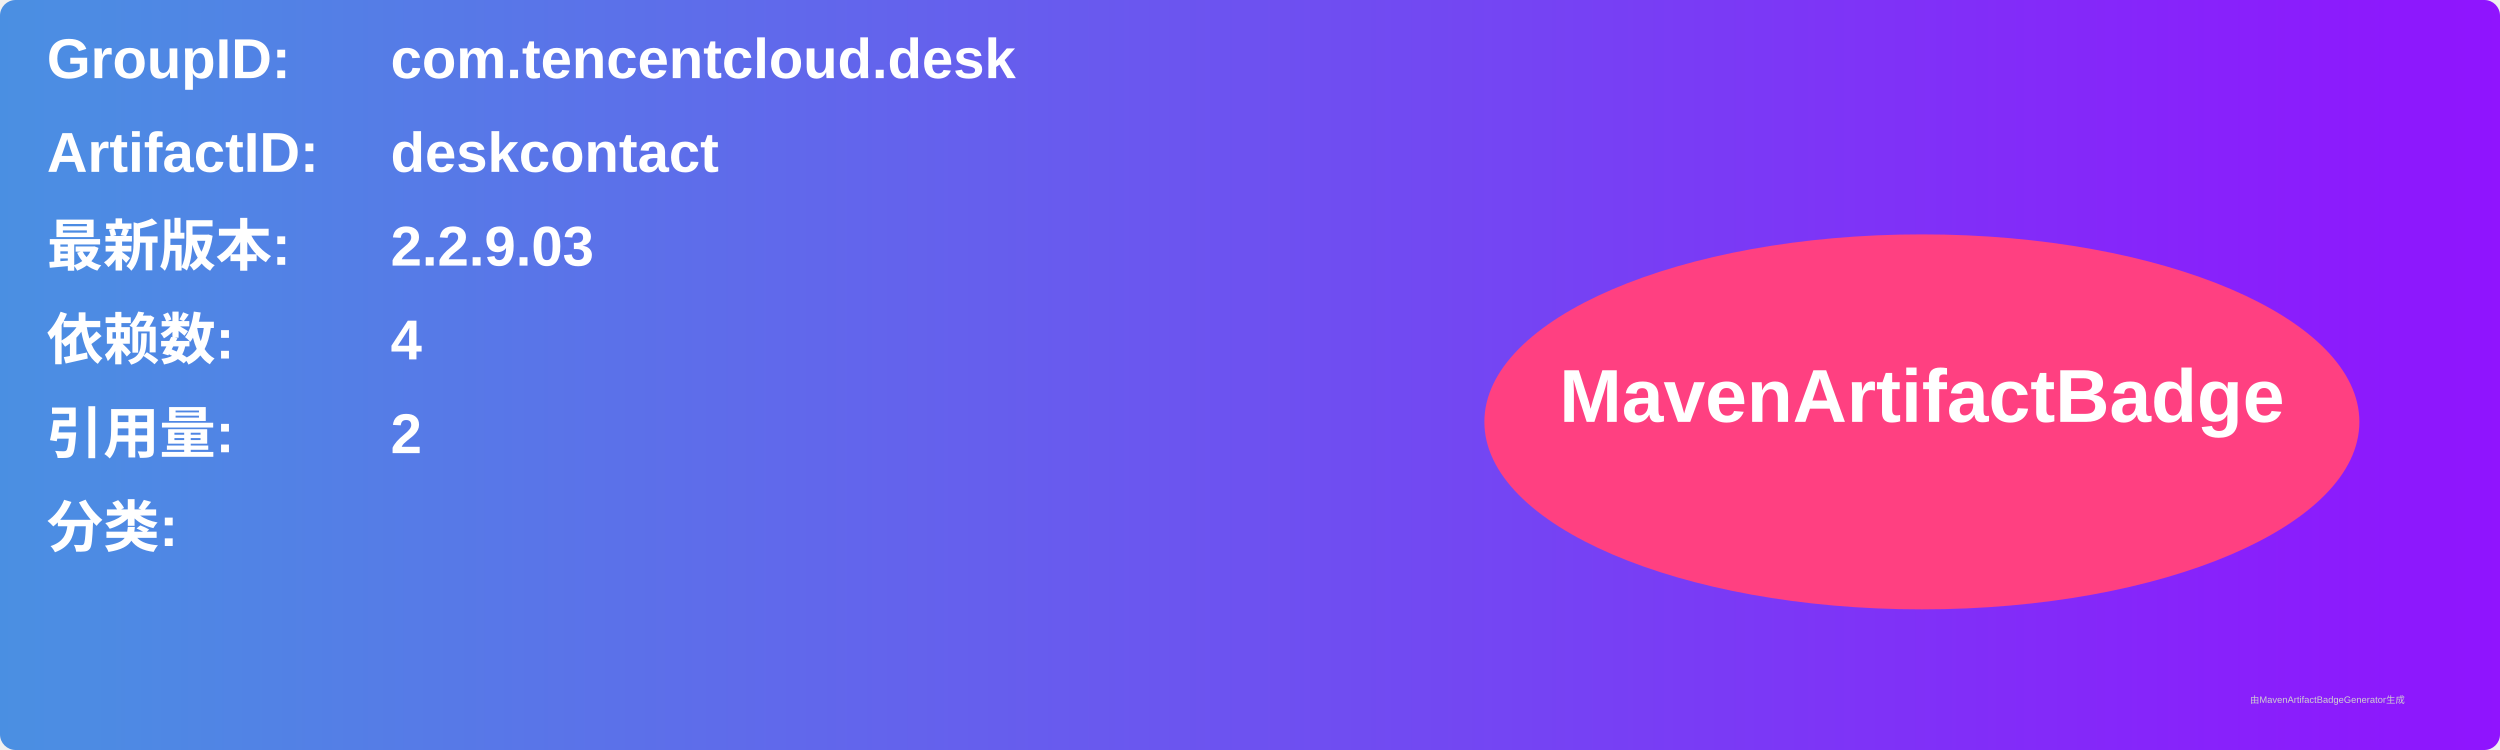
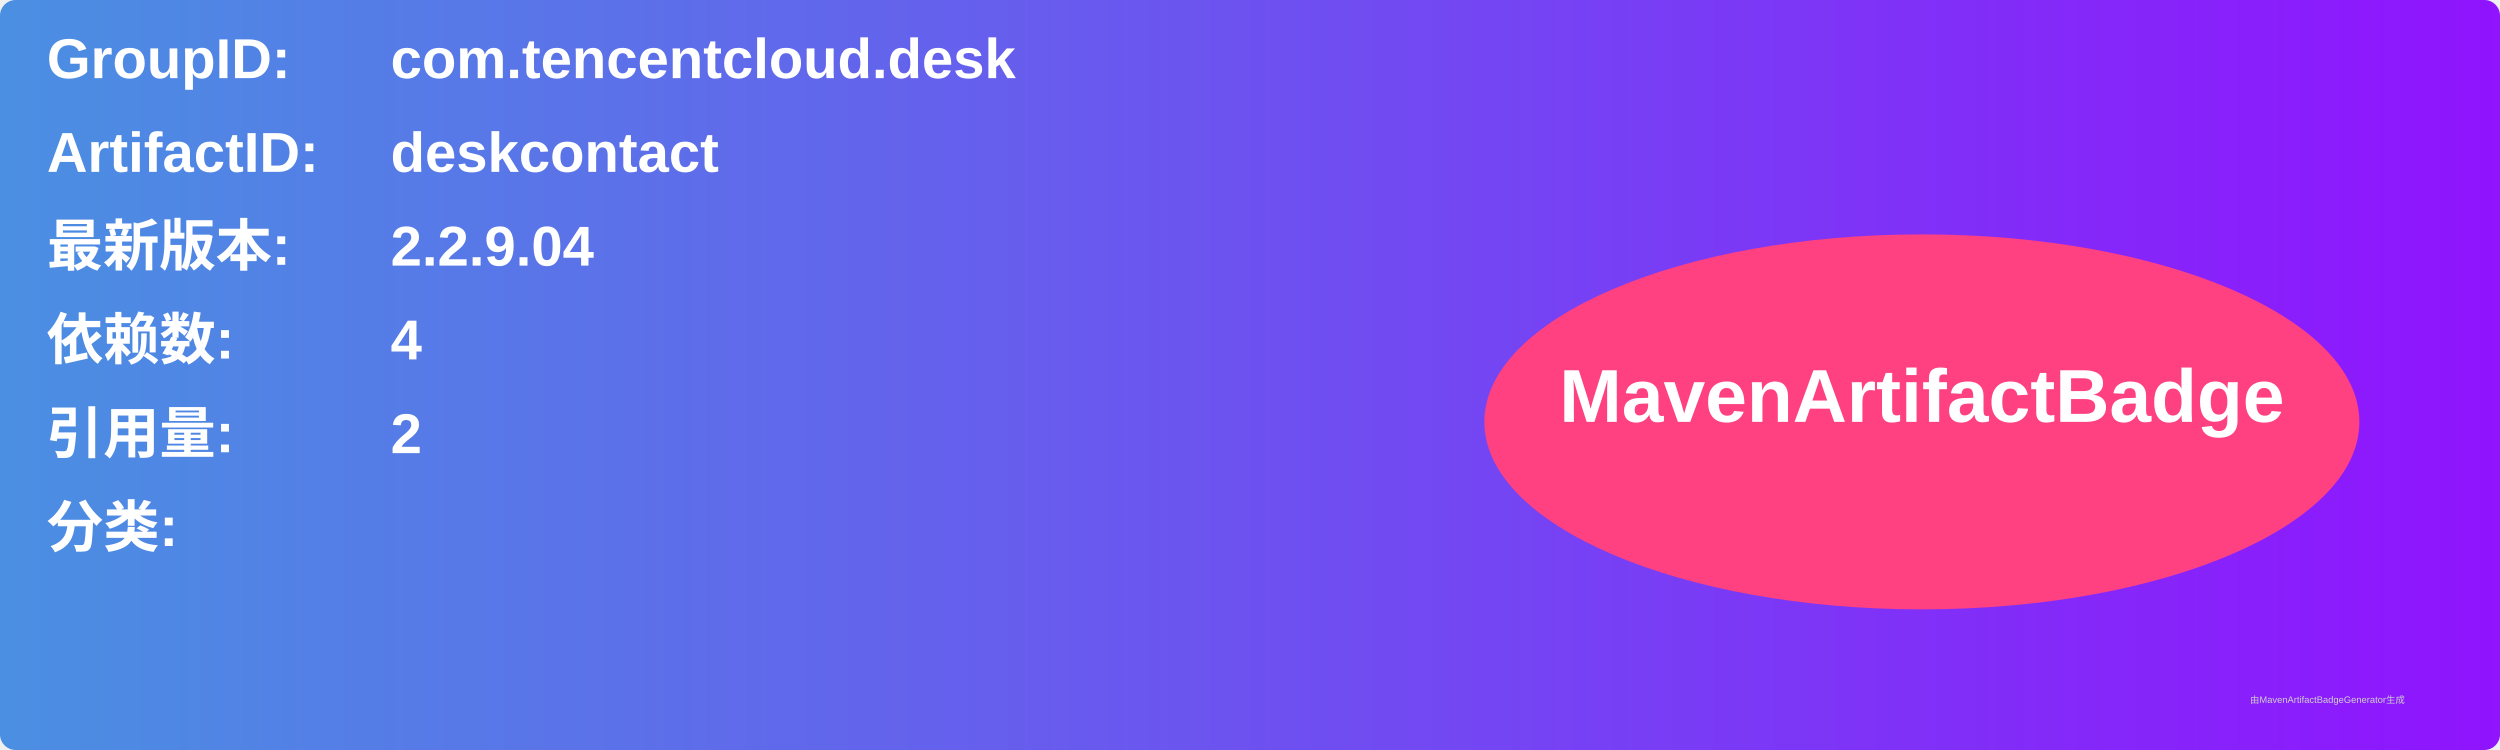
<svg xmlns="http://www.w3.org/2000/svg" width="800" height="240" viewBox="0 0 800 240">
  <linearGradient id="grad" x1="0%" y1="0%" x2="100%" y2="0%">
    <stop offset="0%" stop-color="#4a90e2" />
    <stop offset="100%" stop-color="#9013fe" />
  </linearGradient>
  <rect width="100%" height="100%" rx="5" ry="5" fill="url(#grad)" />
  <g transform="translate(15, 15)">
    <text x="0" y="10" font-family="Arial" font-size="18" fill="white" font-weight="bold" width="260">GroupID:</text>
    <text x="110" y="10" font-family="Arial" font-size="18" fill="white" font-weight="bold" width="460">com.tencentcloud.desk</text>
    <text x="0" y="40" font-family="Arial" font-size="18" fill="white" font-weight="bold" width="260">ArtifactID:</text>
    <text x="110" y="40" font-family="Arial" font-size="18" fill="white" font-weight="bold" width="460">deskcontact</text>
    <text x="0" y="70" font-family="Arial" font-size="18" fill="white" font-weight="bold">最新版本:</text>
    <text x="110" y="70" font-family="Arial" font-size="18" fill="white" font-weight="bold">
-       <tspan font-weight="bold">2.2.9.03</tspan>
+       <tspan font-weight="bold">2.2.9.04</tspan>
    </text>
    <text x="0" y="100" font-family="Arial" font-size="18" fill="white" font-weight="bold">依赖数: </text>
    <text x="110" y="100" font-family="Arial" font-size="18" fill="white">
      <tspan font-weight="bold">4</tspan>
    </text>
    <text x="0" y="130" font-family="Arial" font-size="18" fill="white" font-weight="bold">引用量: </text>
    <text x="110" y="130" font-family="Arial" font-size="18" fill="white">
      <tspan font-weight="bold">2</tspan>
    </text>
    <text x="0" y="160" font-family="Arial" font-size="18" fill="white" font-weight="bold">分类:</text>
    <text x="10" y="190" font-family="Arial" font-size="10" fill="white">
      <tspan font-weight="bold" />
    </text>
    <ellipse cx="600" cy="120" rx="140" ry="60" fill="#ff4081" />
    <text x="600" y="120" text-anchor="middle" font-family="Arial" font-size="24" fill="white" font-weight="bold">MavenArtifactBadge</text>
  </g>
  <text x="720" y="225" font-family="Arial" font-size="3" fill="#d0d0d0">由MavenArtifactBadgeGenerator生成</text>
</svg>
